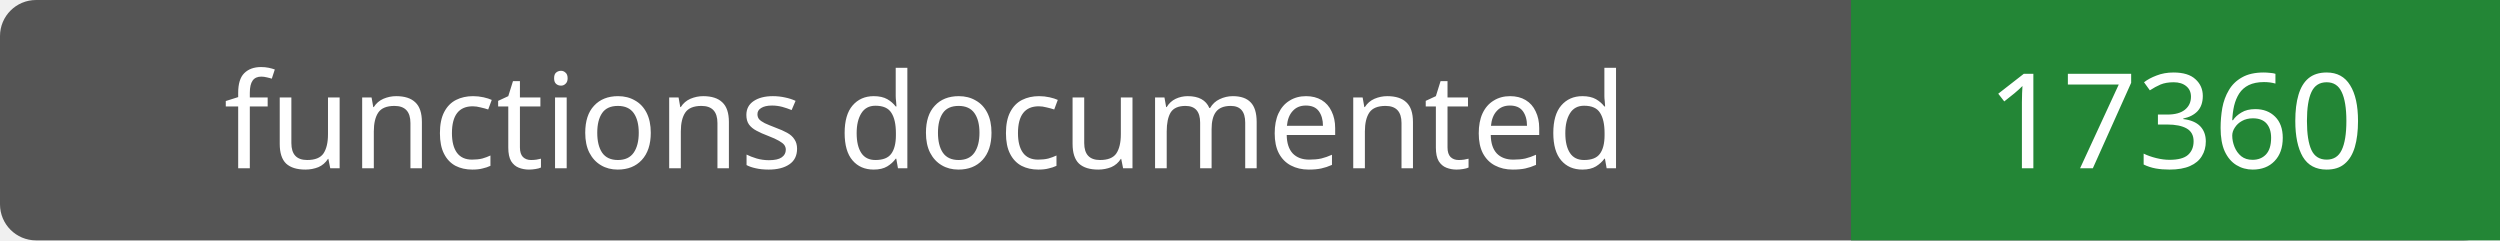
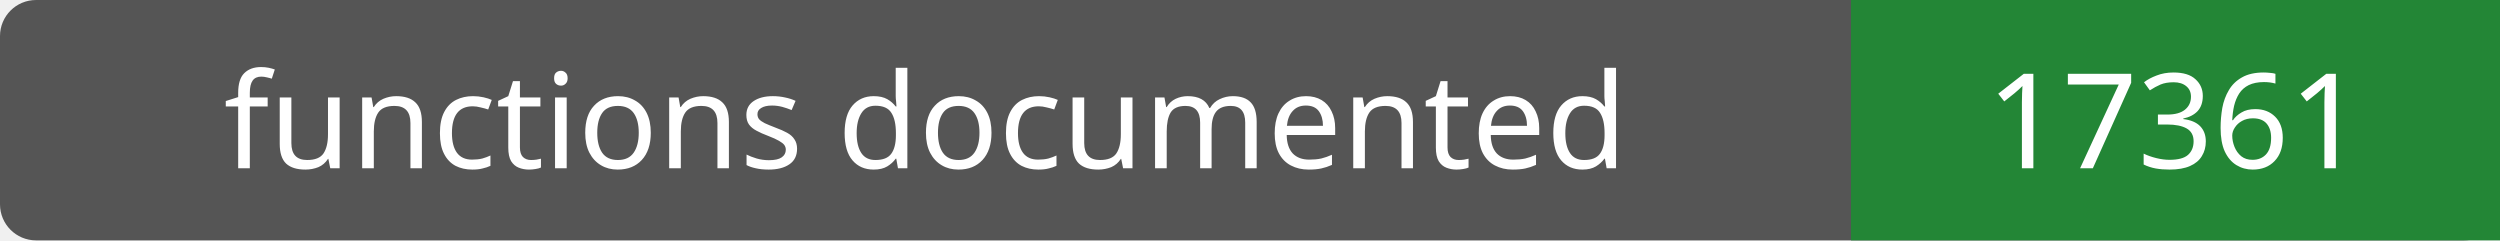
- <svg xmlns="http://www.w3.org/2000/svg" width="208" height="20" role="img" aria-label="functions documented: 17360">
+ <svg xmlns="http://www.w3.org/2000/svg" width="208" height="20" role="img" aria-label="functions documented: 17361">
  <rect width="208" height="20" rx="3" fill="#555" />
  <path fill="#238636" d="M154 0h54v20H154z" />
  <g fill="#fff" text-anchor="middle" font-family="Verdana,sans-serif" font-size="11">
    <text x="77.0" y="14">functions documented</text>
-     <text x="181.0" y="14">17360</text>
+     <text x="181.0" y="14">17361</text>
  </g>
</svg>
